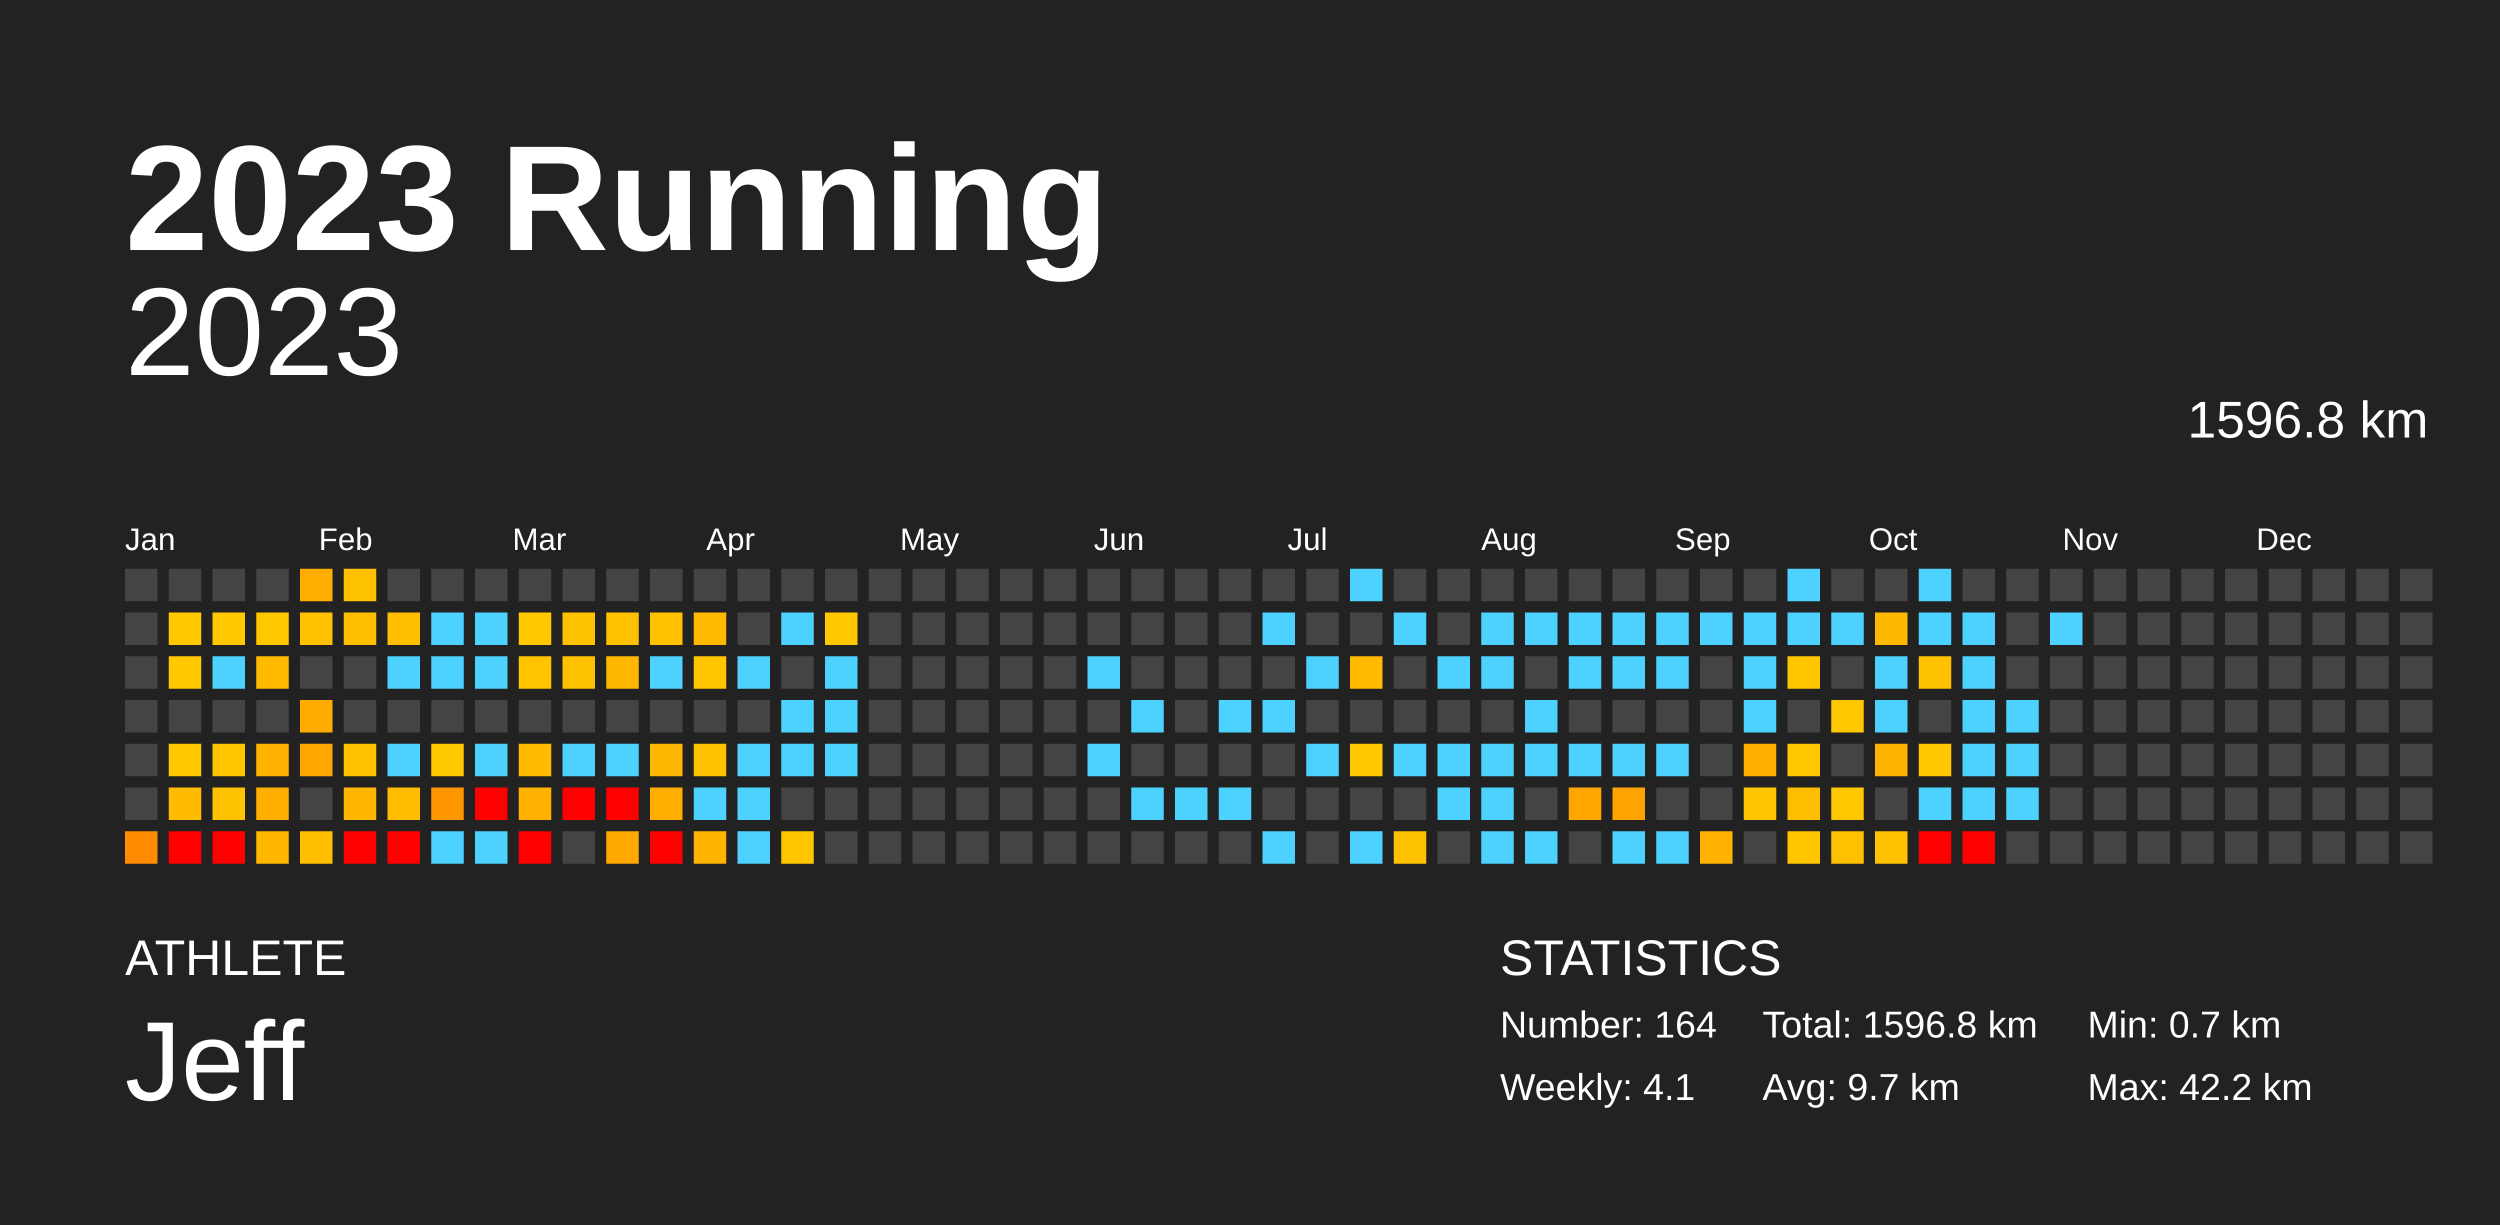
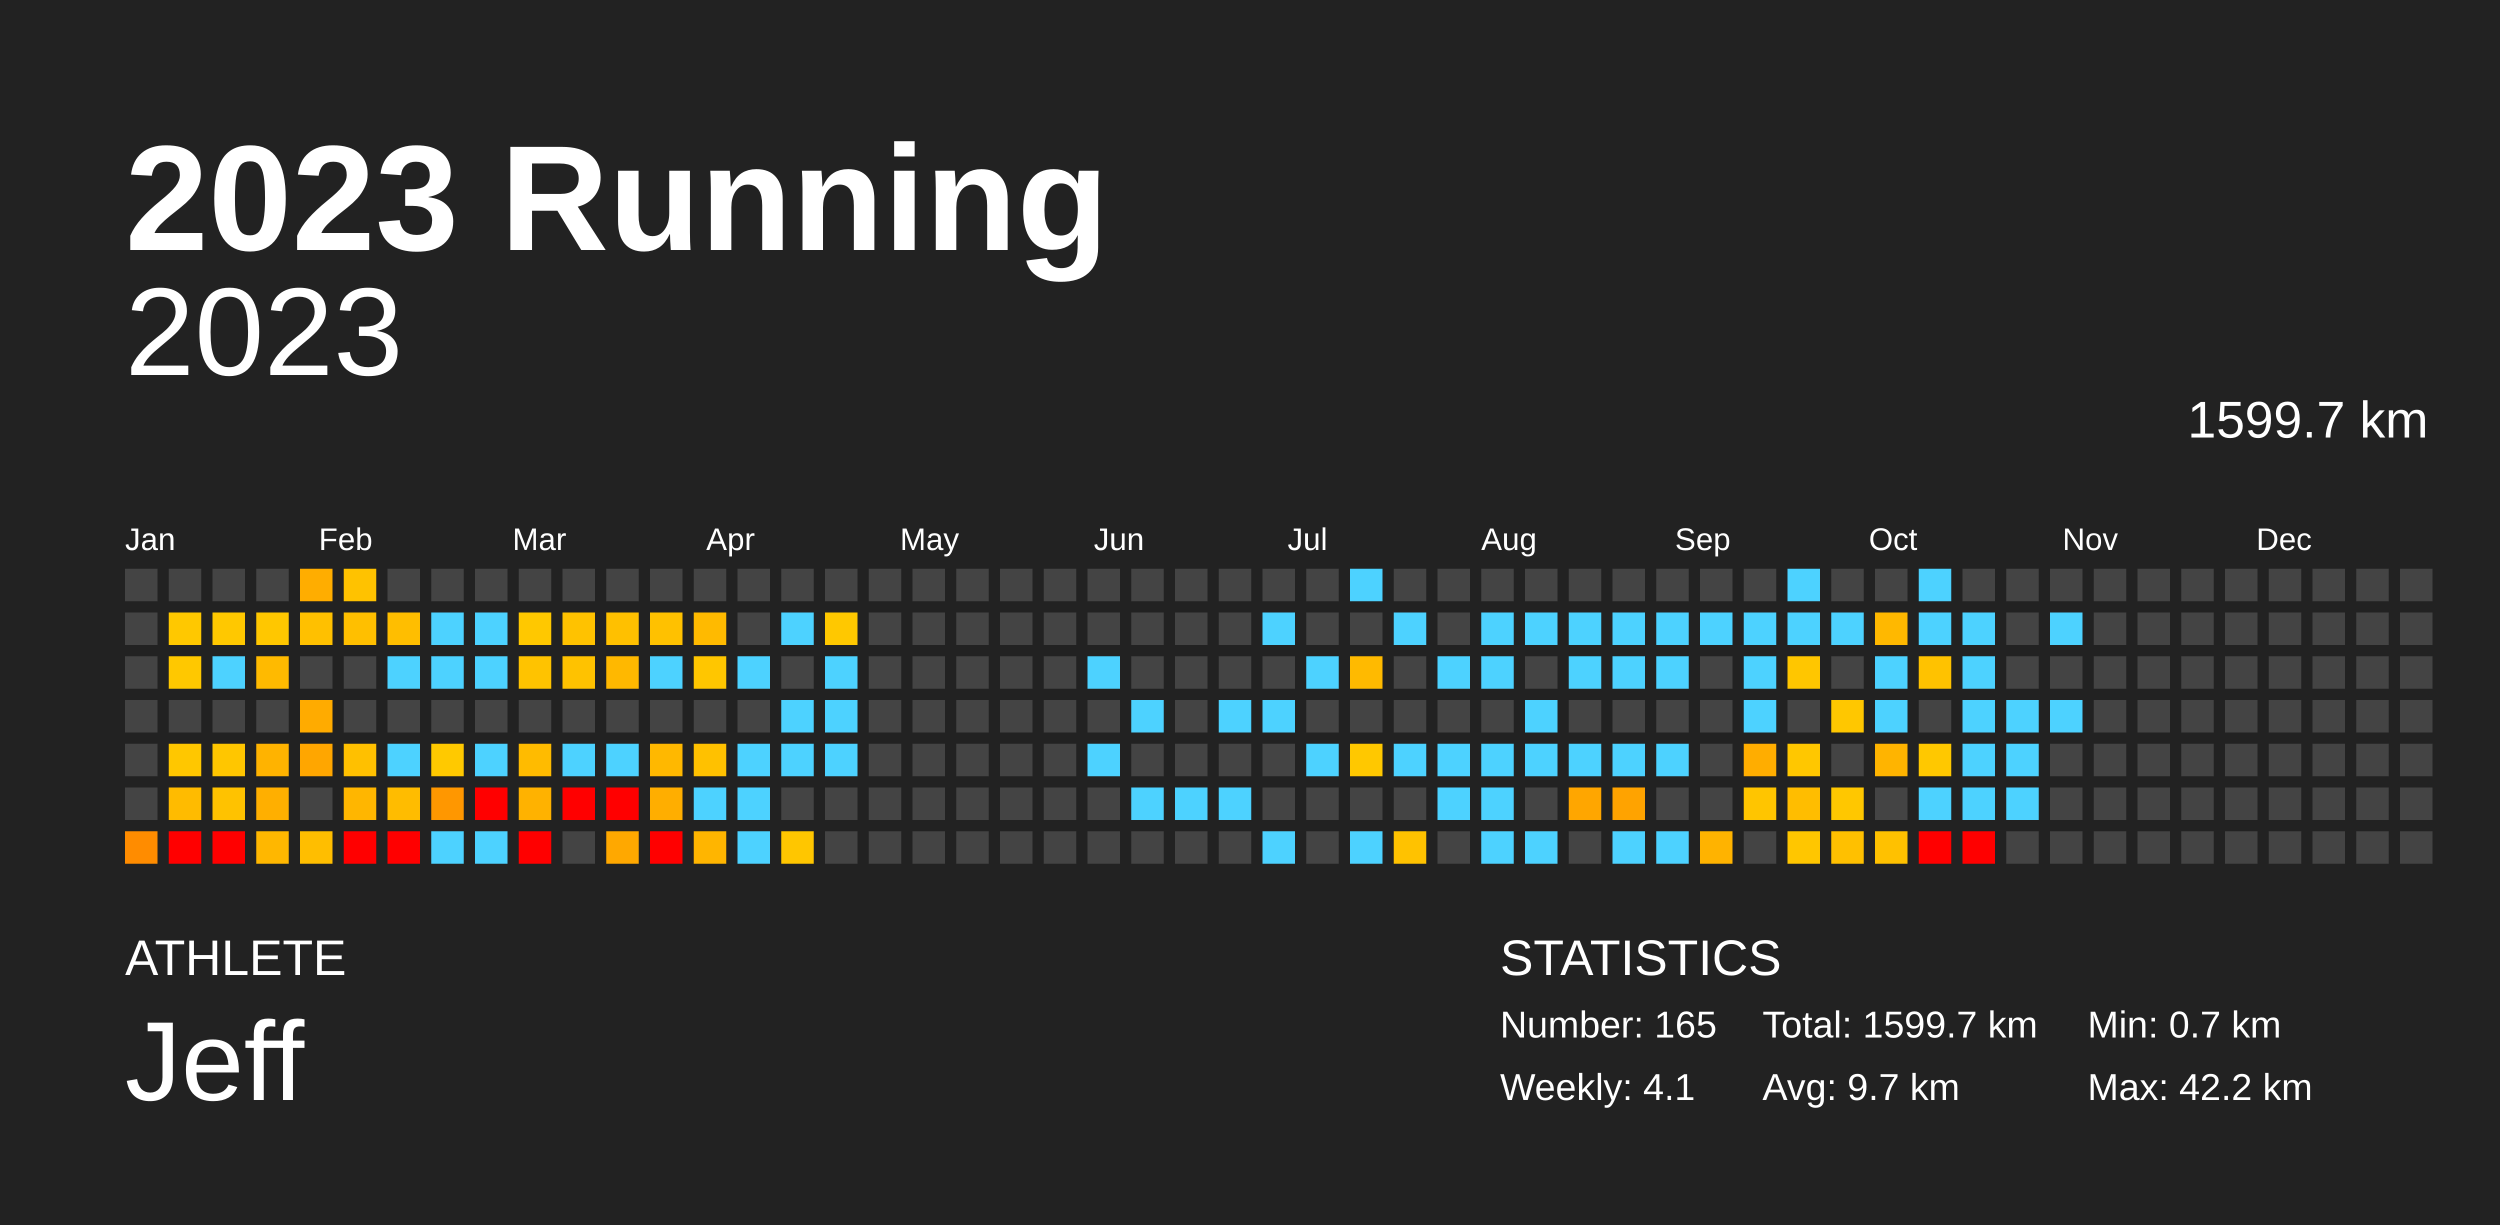
<svg xmlns="http://www.w3.org/2000/svg" baseProfile="full" height="98mm" version="1.1" viewBox="0,0,200,98" width="200mm">
  <defs />
  <rect fill="#222222" height="98" width="200" x="0" y="0" />
  <text fill="#FFFFFF" style="font-size:12px; font-family:Arial; font-weight:bold;" x="10" y="20">2023 Running</text>
  <text fill="#FFFFFF" style="font-size:4px; font-family:Arial" x="10" y="78">ATHLETE</text>
  <text fill="#FFFFFF" style="font-size:9px; font-family:Arial" x="10" y="88">Jeff</text>
  <text fill="#FFFFFF" style="font-size:4px; font-family:Arial" x="120" y="78">STATISTICS</text>
-   <text fill="#FFFFFF" style="font-size:3px; font-family:Arial" x="120" y="83">Number: 164</text>
+   <text fill="#FFFFFF" style="font-size:3px; font-family:Arial" x="120" y="83">Number: 165</text>
  <text fill="#FFFFFF" style="font-size:3px; font-family:Arial" x="120" y="88">Weekly: 4.1</text>
-   <text fill="#FFFFFF" style="font-size:3px; font-family:Arial" x="141" y="83">Total: 1596.8 km</text>
+   <text fill="#FFFFFF" style="font-size:3px; font-family:Arial" x="141" y="83">Total: 1599.7 km</text>
  <text fill="#FFFFFF" style="font-size:3px; font-family:Arial" x="141" y="88">Avg: 9.7 km</text>
  <text fill="#FFFFFF" style="font-size:3px; font-family:Arial" x="167" y="83">Min: 0.7 km</text>
  <text fill="#FFFFFF" style="font-size:3px; font-family:Arial" x="167" y="88">Max: 42.2 km</text>
  <text alignment-baseline="hanging" fill="#FFFFFF" style="font-size:10.0px; font-family:Arial;" x="10" y="30">2023</text>
-   <text alignment-baseline="hanging" fill="#FFFFFF" style="font-size:4.125px; font-family:Arial;" x="175" y="35">1596.8 km</text>
+   <text alignment-baseline="hanging" fill="#FFFFFF" style="font-size:4.125px; font-family:Arial;" x="175" y="35">1599.7 km</text>
  <text fill="#FFFFFF" style="font-size:2.5px; font-family:Arial" x="10.0" y="44">Jan</text>
  <text fill="#FFFFFF" style="font-size:2.5px; font-family:Arial" x="25.5" y="44">Feb</text>
  <text fill="#FFFFFF" style="font-size:2.5px; font-family:Arial" x="41.0" y="44">Mar</text>
  <text fill="#FFFFFF" style="font-size:2.5px; font-family:Arial" x="56.5" y="44">Apr</text>
  <text fill="#FFFFFF" style="font-size:2.5px; font-family:Arial" x="72.0" y="44">May</text>
  <text fill="#FFFFFF" style="font-size:2.5px; font-family:Arial" x="87.5" y="44">Jun</text>
  <text fill="#FFFFFF" style="font-size:2.5px; font-family:Arial" x="103.0" y="44">Jul</text>
  <text fill="#FFFFFF" style="font-size:2.5px; font-family:Arial" x="118.5" y="44">Aug</text>
  <text fill="#FFFFFF" style="font-size:2.5px; font-family:Arial" x="134.0" y="44">Sep</text>
  <text fill="#FFFFFF" style="font-size:2.5px; font-family:Arial" x="149.5" y="44">Oct</text>
  <text fill="#FFFFFF" style="font-size:2.5px; font-family:Arial" x="165.0" y="44">Nov</text>
  <text fill="#FFFFFF" style="font-size:2.5px; font-family:Arial" x="180.5" y="44">Dec</text>
  <rect fill="#444444" height="2.6" width="2.6" x="10.0" y="45.5" />
  <rect fill="#444444" height="2.6" width="2.6" x="10.0" y="49.0" />
  <rect fill="#444444" height="2.6" width="2.6" x="10.0" y="52.5" />
  <rect fill="#444444" height="2.6" width="2.6" x="10.0" y="56.0" />
  <rect fill="#444444" height="2.6" width="2.6" x="10.0" y="59.5" />
  <rect fill="#444444" height="2.6" width="2.6" x="10.0" y="63.0" />
  <rect fill="#ff8c00" height="2.6" width="2.6" x="10.0" y="66.5" />
  <rect fill="#444444" height="2.6" width="2.6" x="13.5" y="45.5" />
  <rect fill="#ffc800" height="2.6" width="2.6" x="13.5" y="49.0" />
  <rect fill="#ffc800" height="2.6" width="2.6" x="13.5" y="52.5" />
  <rect fill="#444444" height="2.6" width="2.6" x="13.5" y="56.0" />
  <rect fill="#ffc700" height="2.6" width="2.6" x="13.5" y="59.5" />
  <rect fill="#ffbb00" height="2.6" width="2.6" x="13.5" y="63.0" />
  <rect fill="red" height="2.6" width="2.6" x="13.5" y="66.5" />
  <rect fill="#444444" height="2.6" width="2.6" x="17.0" y="45.5" />
  <rect fill="#ffc800" height="2.6" width="2.6" x="17.0" y="49.0" />
  <rect fill="#4dd2ff" height="2.6" width="2.6" x="17.0" y="52.5" />
  <rect fill="#444444" height="2.6" width="2.6" x="17.0" y="56.0" />
  <rect fill="#ffc600" height="2.6" width="2.6" x="17.0" y="59.5" />
  <rect fill="#ffc200" height="2.6" width="2.6" x="17.0" y="63.0" />
  <rect fill="red" height="2.6" width="2.6" x="17.0" y="66.5" />
  <rect fill="#444444" height="2.6" width="2.6" x="20.5" y="45.5" />
  <rect fill="#ffc700" height="2.6" width="2.6" x="20.5" y="49.0" />
  <rect fill="#ffba00" height="2.6" width="2.6" x="20.5" y="52.5" />
  <rect fill="#444444" height="2.6" width="2.6" x="20.5" y="56.0" />
  <rect fill="#ffb300" height="2.6" width="2.6" x="20.5" y="59.5" />
  <rect fill="#ffaf00" height="2.6" width="2.6" x="20.5" y="63.0" />
  <rect fill="#ffb700" height="2.6" width="2.6" x="20.5" y="66.5" />
  <rect fill="#ffad00" height="2.6" width="2.6" x="24.0" y="45.5" />
  <rect fill="#ffc000" height="2.6" width="2.6" x="24.0" y="49.0" />
  <rect fill="#444444" height="2.6" width="2.6" x="24.0" y="52.5" />
  <rect fill="#ffab00" height="2.6" width="2.6" x="24.0" y="56.0" />
  <rect fill="#ffa600" height="2.6" width="2.6" x="24.0" y="59.5" />
  <rect fill="#444444" height="2.6" width="2.6" x="24.0" y="63.0" />
  <rect fill="#ffbe00" height="2.6" width="2.6" x="24.0" y="66.5" />
  <rect fill="#ffc200" height="2.6" width="2.6" x="27.5" y="45.5" />
  <rect fill="#ffbf00" height="2.6" width="2.6" x="27.5" y="49.0" />
  <rect fill="#444444" height="2.6" width="2.6" x="27.5" y="52.5" />
  <rect fill="#444444" height="2.6" width="2.6" x="27.5" y="56.0" />
  <rect fill="#ffc000" height="2.6" width="2.6" x="27.5" y="59.5" />
  <rect fill="#ffb600" height="2.6" width="2.6" x="27.5" y="63.0" />
  <rect fill="red" height="2.6" width="2.6" x="27.5" y="66.5" />
  <rect fill="#444444" height="2.6" width="2.6" x="31.0" y="45.5" />
  <rect fill="#ffbe00" height="2.6" width="2.6" x="31.0" y="49.0" />
  <rect fill="#4dd2ff" height="2.6" width="2.6" x="31.0" y="52.5" />
  <rect fill="#444444" height="2.6" width="2.6" x="31.0" y="56.0" />
  <rect fill="#4dd2ff" height="2.6" width="2.6" x="31.0" y="59.5" />
  <rect fill="#ffbc00" height="2.6" width="2.6" x="31.0" y="63.0" />
  <rect fill="red" height="2.6" width="2.6" x="31.0" y="66.5" />
  <rect fill="#444444" height="2.6" width="2.6" x="34.5" y="45.5" />
  <rect fill="#4dd2ff" height="2.6" width="2.6" x="34.5" y="49.0" />
  <rect fill="#4dd2ff" height="2.6" width="2.6" x="34.5" y="52.5" />
  <rect fill="#444444" height="2.6" width="2.6" x="34.5" y="56.0" />
  <rect fill="#ffc900" height="2.6" width="2.6" x="34.5" y="59.5" />
  <rect fill="#ff9700" height="2.6" width="2.6" x="34.5" y="63.0" />
  <rect fill="#4dd2ff" height="2.6" width="2.6" x="34.5" y="66.5" />
  <rect fill="#444444" height="2.6" width="2.6" x="38.0" y="45.5" />
  <rect fill="#4dd2ff" height="2.6" width="2.6" x="38.0" y="49.0" />
  <rect fill="#4dd2ff" height="2.6" width="2.6" x="38.0" y="52.5" />
  <rect fill="#444444" height="2.6" width="2.6" x="38.0" y="56.0" />
  <rect fill="#4dd2ff" height="2.6" width="2.6" x="38.0" y="59.5" />
  <rect fill="red" height="2.6" width="2.6" x="38.0" y="63.0" />
  <rect fill="#4dd2ff" height="2.6" width="2.6" x="38.0" y="66.5" />
  <rect fill="#444444" height="2.6" width="2.6" x="41.5" y="45.5" />
  <rect fill="#ffc800" height="2.6" width="2.6" x="41.5" y="49.0" />
  <rect fill="#ffc300" height="2.6" width="2.6" x="41.5" y="52.5" />
  <rect fill="#444444" height="2.6" width="2.6" x="41.5" y="56.0" />
  <rect fill="#ffbb00" height="2.6" width="2.6" x="41.5" y="59.5" />
  <rect fill="#ffb200" height="2.6" width="2.6" x="41.5" y="63.0" />
  <rect fill="red" height="2.6" width="2.6" x="41.5" y="66.5" />
  <rect fill="#444444" height="2.6" width="2.6" x="45.0" y="45.5" />
  <rect fill="#ffc200" height="2.6" width="2.6" x="45.0" y="49.0" />
  <rect fill="#ffc200" height="2.6" width="2.6" x="45.0" y="52.5" />
  <rect fill="#444444" height="2.6" width="2.6" x="45.0" y="56.0" />
  <rect fill="#4dd2ff" height="2.6" width="2.6" x="45.0" y="59.5" />
  <rect fill="red" height="2.6" width="2.6" x="45.0" y="63.0" />
  <rect fill="#444444" height="2.6" width="2.6" x="45.0" y="66.5" />
  <rect fill="#444444" height="2.6" width="2.6" x="48.5" y="45.5" />
  <rect fill="#ffc000" height="2.6" width="2.6" x="48.5" y="49.0" />
  <rect fill="#ffb800" height="2.6" width="2.6" x="48.5" y="52.5" />
  <rect fill="#444444" height="2.6" width="2.6" x="48.5" y="56.0" />
  <rect fill="#4dd2ff" height="2.6" width="2.6" x="48.5" y="59.5" />
  <rect fill="red" height="2.6" width="2.6" x="48.5" y="63.0" />
  <rect fill="#ffa800" height="2.6" width="2.6" x="48.5" y="66.5" />
  <rect fill="#444444" height="2.6" width="2.6" x="52.0" y="45.5" />
  <rect fill="#ffc100" height="2.6" width="2.6" x="52.0" y="49.0" />
  <rect fill="#4dd2ff" height="2.6" width="2.6" x="52.0" y="52.5" />
  <rect fill="#444444" height="2.6" width="2.6" x="52.0" y="56.0" />
  <rect fill="#ffb800" height="2.6" width="2.6" x="52.0" y="59.5" />
  <rect fill="#ffae00" height="2.6" width="2.6" x="52.0" y="63.0" />
  <rect fill="red" height="2.6" width="2.6" x="52.0" y="66.5" />
  <rect fill="#444444" height="2.6" width="2.6" x="55.5" y="45.5" />
  <rect fill="#ffba00" height="2.6" width="2.6" x="55.5" y="49.0" />
  <rect fill="#ffc600" height="2.6" width="2.6" x="55.5" y="52.5" />
  <rect fill="#444444" height="2.6" width="2.6" x="55.5" y="56.0" />
  <rect fill="#ffc100" height="2.6" width="2.6" x="55.5" y="59.5" />
  <rect fill="#4dd2ff" height="2.6" width="2.6" x="55.5" y="63.0" />
  <rect fill="#ffb500" height="2.6" width="2.6" x="55.5" y="66.5" />
  <rect fill="#444444" height="2.6" width="2.6" x="59.0" y="45.5" />
  <rect fill="#444444" height="2.6" width="2.6" x="59.0" y="49.0" />
  <rect fill="#4dd2ff" height="2.6" width="2.6" x="59.0" y="52.5" />
  <rect fill="#444444" height="2.6" width="2.6" x="59.0" y="56.0" />
  <rect fill="#4dd2ff" height="2.6" width="2.6" x="59.0" y="59.5" />
  <rect fill="#4dd2ff" height="2.6" width="2.6" x="59.0" y="63.0" />
  <rect fill="#4dd2ff" height="2.6" width="2.6" x="59.0" y="66.5" />
  <rect fill="#444444" height="2.6" width="2.6" x="62.5" y="45.5" />
  <rect fill="#4dd2ff" height="2.6" width="2.6" x="62.5" y="49.0" />
  <rect fill="#444444" height="2.6" width="2.6" x="62.5" y="52.5" />
  <rect fill="#4dd2ff" height="2.6" width="2.6" x="62.5" y="56.0" />
  <rect fill="#4dd2ff" height="2.6" width="2.6" x="62.5" y="59.5" />
  <rect fill="#444444" height="2.6" width="2.6" x="62.5" y="63.0" />
  <rect fill="#ffc600" height="2.6" width="2.6" x="62.5" y="66.5" />
  <rect fill="#444444" height="2.6" width="2.6" x="66.0" y="45.5" />
  <rect fill="#ffc800" height="2.6" width="2.6" x="66.0" y="49.0" />
  <rect fill="#4dd2ff" height="2.6" width="2.6" x="66.0" y="52.5" />
  <rect fill="#4dd2ff" height="2.6" width="2.6" x="66.0" y="56.0" />
  <rect fill="#4dd2ff" height="2.6" width="2.6" x="66.0" y="59.5" />
  <rect fill="#444444" height="2.6" width="2.6" x="66.0" y="63.0" />
  <rect fill="#444444" height="2.6" width="2.6" x="66.0" y="66.5" />
  <rect fill="#444444" height="2.6" width="2.6" x="69.5" y="45.5" />
  <rect fill="#444444" height="2.6" width="2.6" x="69.5" y="49.0" />
  <rect fill="#444444" height="2.6" width="2.6" x="69.5" y="52.5" />
  <rect fill="#444444" height="2.6" width="2.6" x="69.5" y="56.0" />
  <rect fill="#444444" height="2.6" width="2.6" x="69.5" y="59.5" />
  <rect fill="#444444" height="2.6" width="2.6" x="69.5" y="63.0" />
  <rect fill="#444444" height="2.6" width="2.6" x="69.5" y="66.5" />
  <rect fill="#444444" height="2.6" width="2.6" x="73.0" y="45.5" />
  <rect fill="#444444" height="2.6" width="2.6" x="73.0" y="49.0" />
  <rect fill="#444444" height="2.6" width="2.6" x="73.0" y="52.5" />
  <rect fill="#444444" height="2.6" width="2.6" x="73.0" y="56.0" />
  <rect fill="#444444" height="2.6" width="2.6" x="73.0" y="59.5" />
  <rect fill="#444444" height="2.6" width="2.6" x="73.0" y="63.0" />
  <rect fill="#444444" height="2.6" width="2.6" x="73.0" y="66.5" />
  <rect fill="#444444" height="2.6" width="2.6" x="76.5" y="45.5" />
  <rect fill="#444444" height="2.6" width="2.6" x="76.5" y="49.0" />
  <rect fill="#444444" height="2.6" width="2.6" x="76.5" y="52.5" />
  <rect fill="#444444" height="2.6" width="2.6" x="76.5" y="56.0" />
  <rect fill="#444444" height="2.6" width="2.6" x="76.5" y="59.5" />
  <rect fill="#444444" height="2.6" width="2.6" x="76.5" y="63.0" />
  <rect fill="#444444" height="2.6" width="2.6" x="76.5" y="66.5" />
  <rect fill="#444444" height="2.6" width="2.6" x="80.0" y="45.5" />
  <rect fill="#444444" height="2.6" width="2.6" x="80.0" y="49.0" />
  <rect fill="#444444" height="2.6" width="2.6" x="80.0" y="52.5" />
  <rect fill="#444444" height="2.6" width="2.6" x="80.0" y="56.0" />
  <rect fill="#444444" height="2.6" width="2.6" x="80.0" y="59.5" />
  <rect fill="#444444" height="2.6" width="2.6" x="80.0" y="63.0" />
  <rect fill="#444444" height="2.6" width="2.6" x="80.0" y="66.5" />
  <rect fill="#444444" height="2.6" width="2.6" x="83.5" y="45.5" />
  <rect fill="#444444" height="2.6" width="2.6" x="83.5" y="49.0" />
  <rect fill="#444444" height="2.6" width="2.6" x="83.5" y="52.5" />
  <rect fill="#444444" height="2.6" width="2.6" x="83.5" y="56.0" />
  <rect fill="#444444" height="2.6" width="2.6" x="83.5" y="59.5" />
  <rect fill="#444444" height="2.6" width="2.6" x="83.5" y="63.0" />
  <rect fill="#444444" height="2.6" width="2.6" x="83.5" y="66.5" />
  <rect fill="#444444" height="2.6" width="2.6" x="87.0" y="45.5" />
  <rect fill="#444444" height="2.6" width="2.6" x="87.0" y="49.0" />
  <rect fill="#4dd2ff" height="2.6" width="2.6" x="87.0" y="52.5" />
  <rect fill="#444444" height="2.6" width="2.6" x="87.0" y="56.0" />
  <rect fill="#4dd2ff" height="2.6" width="2.6" x="87.0" y="59.5" />
  <rect fill="#444444" height="2.6" width="2.6" x="87.0" y="63.0" />
  <rect fill="#444444" height="2.6" width="2.6" x="87.0" y="66.5" />
  <rect fill="#444444" height="2.6" width="2.6" x="90.5" y="45.5" />
  <rect fill="#444444" height="2.6" width="2.6" x="90.5" y="49.0" />
  <rect fill="#444444" height="2.6" width="2.6" x="90.5" y="52.5" />
  <rect fill="#4dd2ff" height="2.6" width="2.6" x="90.5" y="56.0" />
  <rect fill="#444444" height="2.6" width="2.6" x="90.5" y="59.5" />
  <rect fill="#4dd2ff" height="2.6" width="2.6" x="90.5" y="63.0" />
  <rect fill="#444444" height="2.6" width="2.6" x="90.5" y="66.5" />
  <rect fill="#444444" height="2.6" width="2.6" x="94.0" y="45.5" />
  <rect fill="#444444" height="2.6" width="2.6" x="94.0" y="49.0" />
  <rect fill="#444444" height="2.6" width="2.6" x="94.0" y="52.5" />
  <rect fill="#444444" height="2.6" width="2.6" x="94.0" y="56.0" />
  <rect fill="#444444" height="2.6" width="2.6" x="94.0" y="59.5" />
  <rect fill="#4dd2ff" height="2.6" width="2.6" x="94.0" y="63.0" />
  <rect fill="#444444" height="2.6" width="2.6" x="94.0" y="66.5" />
  <rect fill="#444444" height="2.6" width="2.6" x="97.5" y="45.5" />
  <rect fill="#444444" height="2.6" width="2.6" x="97.5" y="49.0" />
  <rect fill="#444444" height="2.6" width="2.6" x="97.5" y="52.5" />
  <rect fill="#4dd2ff" height="2.6" width="2.6" x="97.5" y="56.0" />
  <rect fill="#444444" height="2.6" width="2.6" x="97.5" y="59.5" />
  <rect fill="#4dd2ff" height="2.6" width="2.6" x="97.5" y="63.0" />
  <rect fill="#444444" height="2.6" width="2.6" x="97.5" y="66.5" />
  <rect fill="#444444" height="2.6" width="2.6" x="101.0" y="45.5" />
  <rect fill="#4dd2ff" height="2.6" width="2.6" x="101.0" y="49.0" />
  <rect fill="#444444" height="2.6" width="2.6" x="101.0" y="52.5" />
  <rect fill="#4dd2ff" height="2.6" width="2.6" x="101.0" y="56.0" />
  <rect fill="#444444" height="2.6" width="2.6" x="101.0" y="59.5" />
  <rect fill="#444444" height="2.6" width="2.6" x="101.0" y="63.0" />
  <rect fill="#4dd2ff" height="2.6" width="2.6" x="101.0" y="66.5" />
  <rect fill="#444444" height="2.6" width="2.6" x="104.5" y="45.5" />
  <rect fill="#444444" height="2.6" width="2.6" x="104.5" y="49.0" />
  <rect fill="#4dd2ff" height="2.6" width="2.6" x="104.5" y="52.5" />
  <rect fill="#444444" height="2.6" width="2.6" x="104.5" y="56.0" />
  <rect fill="#4dd2ff" height="2.6" width="2.6" x="104.5" y="59.5" />
  <rect fill="#444444" height="2.6" width="2.6" x="104.5" y="63.0" />
  <rect fill="#444444" height="2.6" width="2.6" x="104.5" y="66.5" />
  <rect fill="#4dd2ff" height="2.6" width="2.6" x="108.0" y="45.5" />
  <rect fill="#444444" height="2.6" width="2.6" x="108.0" y="49.0" />
  <rect fill="#ffba00" height="2.6" width="2.6" x="108.0" y="52.5" />
  <rect fill="#444444" height="2.6" width="2.6" x="108.0" y="56.0" />
  <rect fill="#ffc800" height="2.6" width="2.6" x="108.0" y="59.5" />
  <rect fill="#444444" height="2.6" width="2.6" x="108.0" y="63.0" />
  <rect fill="#4dd2ff" height="2.6" width="2.6" x="108.0" y="66.5" />
  <rect fill="#444444" height="2.6" width="2.6" x="111.5" y="45.5" />
  <rect fill="#4dd2ff" height="2.6" width="2.6" x="111.5" y="49.0" />
  <rect fill="#444444" height="2.6" width="2.6" x="111.5" y="52.5" />
  <rect fill="#444444" height="2.6" width="2.6" x="111.5" y="56.0" />
  <rect fill="#4dd2ff" height="2.6" width="2.6" x="111.5" y="59.5" />
  <rect fill="#444444" height="2.6" width="2.6" x="111.5" y="63.0" />
  <rect fill="#ffc200" height="2.6" width="2.6" x="111.5" y="66.5" />
  <rect fill="#444444" height="2.6" width="2.6" x="115.0" y="45.5" />
  <rect fill="#444444" height="2.6" width="2.6" x="115.0" y="49.0" />
  <rect fill="#4dd2ff" height="2.6" width="2.6" x="115.0" y="52.5" />
  <rect fill="#444444" height="2.6" width="2.6" x="115.0" y="56.0" />
  <rect fill="#4dd2ff" height="2.6" width="2.6" x="115.0" y="59.5" />
  <rect fill="#4dd2ff" height="2.6" width="2.6" x="115.0" y="63.0" />
  <rect fill="#444444" height="2.6" width="2.6" x="115.0" y="66.5" />
  <rect fill="#444444" height="2.6" width="2.6" x="118.5" y="45.5" />
  <rect fill="#4dd2ff" height="2.6" width="2.6" x="118.5" y="49.0" />
  <rect fill="#4dd2ff" height="2.6" width="2.6" x="118.5" y="52.5" />
  <rect fill="#444444" height="2.6" width="2.6" x="118.5" y="56.0" />
  <rect fill="#4dd2ff" height="2.6" width="2.6" x="118.5" y="59.5" />
  <rect fill="#4dd2ff" height="2.6" width="2.6" x="118.5" y="63.0" />
  <rect fill="#4dd2ff" height="2.6" width="2.6" x="118.5" y="66.5" />
  <rect fill="#444444" height="2.6" width="2.6" x="122.0" y="45.5" />
  <rect fill="#4dd2ff" height="2.6" width="2.6" x="122.0" y="49.0" />
  <rect fill="#444444" height="2.6" width="2.6" x="122.0" y="52.5" />
  <rect fill="#4dd2ff" height="2.6" width="2.6" x="122.0" y="56.0" />
  <rect fill="#4dd2ff" height="2.6" width="2.6" x="122.0" y="59.5" />
  <rect fill="#444444" height="2.6" width="2.6" x="122.0" y="63.0" />
  <rect fill="#4dd2ff" height="2.6" width="2.6" x="122.0" y="66.5" />
  <rect fill="#444444" height="2.6" width="2.6" x="125.5" y="45.5" />
  <rect fill="#4dd2ff" height="2.6" width="2.6" x="125.5" y="49.0" />
  <rect fill="#4dd2ff" height="2.6" width="2.6" x="125.5" y="52.5" />
  <rect fill="#444444" height="2.6" width="2.6" x="125.5" y="56.0" />
  <rect fill="#4dd2ff" height="2.6" width="2.6" x="125.5" y="59.5" />
  <rect fill="#ffa600" height="2.6" width="2.6" x="125.5" y="63.0" />
  <rect fill="#444444" height="2.6" width="2.6" x="125.5" y="66.5" />
  <rect fill="#444444" height="2.6" width="2.6" x="129.0" y="45.5" />
  <rect fill="#4dd2ff" height="2.6" width="2.6" x="129.0" y="49.0" />
  <rect fill="#4dd2ff" height="2.6" width="2.6" x="129.0" y="52.5" />
  <rect fill="#444444" height="2.6" width="2.6" x="129.0" y="56.0" />
  <rect fill="#4dd2ff" height="2.6" width="2.6" x="129.0" y="59.5" />
  <rect fill="#ffa300" height="2.6" width="2.6" x="129.0" y="63.0" />
  <rect fill="#4dd2ff" height="2.6" width="2.6" x="129.0" y="66.5" />
  <rect fill="#444444" height="2.6" width="2.6" x="132.5" y="45.5" />
  <rect fill="#4dd2ff" height="2.6" width="2.6" x="132.5" y="49.0" />
  <rect fill="#4dd2ff" height="2.6" width="2.6" x="132.5" y="52.5" />
  <rect fill="#444444" height="2.6" width="2.6" x="132.5" y="56.0" />
  <rect fill="#4dd2ff" height="2.6" width="2.6" x="132.5" y="59.5" />
  <rect fill="#444444" height="2.6" width="2.6" x="132.5" y="63.0" />
  <rect fill="#4dd2ff" height="2.6" width="2.6" x="132.5" y="66.5" />
  <rect fill="#444444" height="2.6" width="2.6" x="136.0" y="45.5" />
  <rect fill="#4dd2ff" height="2.6" width="2.6" x="136.0" y="49.0" />
  <rect fill="#444444" height="2.6" width="2.6" x="136.0" y="52.5" />
  <rect fill="#444444" height="2.6" width="2.6" x="136.0" y="56.0" />
  <rect fill="#444444" height="2.6" width="2.6" x="136.0" y="59.5" />
  <rect fill="#444444" height="2.6" width="2.6" x="136.0" y="63.0" />
  <rect fill="#ffb300" height="2.6" width="2.6" x="136.0" y="66.5" />
  <rect fill="#444444" height="2.6" width="2.6" x="139.5" y="45.5" />
  <rect fill="#4dd2ff" height="2.6" width="2.6" x="139.5" y="49.0" />
  <rect fill="#4dd2ff" height="2.6" width="2.6" x="139.5" y="52.5" />
  <rect fill="#4dd2ff" height="2.6" width="2.6" x="139.5" y="56.0" />
  <rect fill="#ffad00" height="2.6" width="2.6" x="139.5" y="59.5" />
  <rect fill="#ffc500" height="2.6" width="2.6" x="139.5" y="63.0" />
  <rect fill="#444444" height="2.6" width="2.6" x="139.5" y="66.5" />
  <rect fill="#4dd2ff" height="2.6" width="2.6" x="143.0" y="45.5" />
  <rect fill="#4dd2ff" height="2.6" width="2.6" x="143.0" y="49.0" />
  <rect fill="#ffc600" height="2.6" width="2.6" x="143.0" y="52.5" />
  <rect fill="#444444" height="2.6" width="2.6" x="143.0" y="56.0" />
  <rect fill="#ffc700" height="2.6" width="2.6" x="143.0" y="59.5" />
  <rect fill="#ffbd00" height="2.6" width="2.6" x="143.0" y="63.0" />
  <rect fill="#ffc600" height="2.6" width="2.6" x="143.0" y="66.5" />
  <rect fill="#444444" height="2.6" width="2.6" x="146.5" y="45.5" />
  <rect fill="#4dd2ff" height="2.6" width="2.6" x="146.5" y="49.0" />
  <rect fill="#444444" height="2.6" width="2.6" x="146.5" y="52.5" />
  <rect fill="#ffc700" height="2.6" width="2.6" x="146.5" y="56.0" />
  <rect fill="#444444" height="2.6" width="2.6" x="146.5" y="59.5" />
  <rect fill="#ffc700" height="2.6" width="2.6" x="146.5" y="63.0" />
  <rect fill="#ffc000" height="2.6" width="2.6" x="146.5" y="66.5" />
  <rect fill="#444444" height="2.6" width="2.6" x="150.0" y="45.5" />
  <rect fill="#ffb800" height="2.6" width="2.6" x="150.0" y="49.0" />
  <rect fill="#4dd2ff" height="2.6" width="2.6" x="150.0" y="52.5" />
  <rect fill="#4dd2ff" height="2.6" width="2.6" x="150.0" y="56.0" />
  <rect fill="#ffb400" height="2.6" width="2.6" x="150.0" y="59.5" />
  <rect fill="#444444" height="2.6" width="2.6" x="150.0" y="63.0" />
  <rect fill="#ffc100" height="2.6" width="2.6" x="150.0" y="66.5" />
  <rect fill="#4dd2ff" height="2.6" width="2.6" x="153.5" y="45.5" />
  <rect fill="#4dd2ff" height="2.6" width="2.6" x="153.5" y="49.0" />
  <rect fill="#ffc200" height="2.6" width="2.6" x="153.5" y="52.5" />
  <rect fill="#444444" height="2.6" width="2.6" x="153.5" y="56.0" />
  <rect fill="#ffc800" height="2.6" width="2.6" x="153.5" y="59.5" />
  <rect fill="#4dd2ff" height="2.6" width="2.6" x="153.5" y="63.0" />
  <rect fill="red" height="2.6" width="2.6" x="153.5" y="66.5" />
  <rect fill="#444444" height="2.6" width="2.6" x="157.0" y="45.5" />
  <rect fill="#4dd2ff" height="2.6" width="2.6" x="157.0" y="49.0" />
  <rect fill="#4dd2ff" height="2.6" width="2.6" x="157.0" y="52.5" />
  <rect fill="#4dd2ff" height="2.6" width="2.6" x="157.0" y="56.0" />
  <rect fill="#4dd2ff" height="2.6" width="2.6" x="157.0" y="59.5" />
  <rect fill="#4dd2ff" height="2.6" width="2.6" x="157.0" y="63.0" />
  <rect fill="red" height="2.6" width="2.6" x="157.0" y="66.5" />
  <rect fill="#444444" height="2.6" width="2.6" x="160.5" y="45.5" />
  <rect fill="#444444" height="2.6" width="2.6" x="160.5" y="49.0" />
  <rect fill="#444444" height="2.6" width="2.6" x="160.5" y="52.5" />
  <rect fill="#4dd2ff" height="2.6" width="2.6" x="160.5" y="56.0" />
  <rect fill="#4dd2ff" height="2.6" width="2.6" x="160.5" y="59.5" />
  <rect fill="#4dd2ff" height="2.6" width="2.6" x="160.5" y="63.0" />
  <rect fill="#444444" height="2.6" width="2.6" x="160.5" y="66.5" />
  <rect fill="#444444" height="2.6" width="2.6" x="164.0" y="45.5" />
  <rect fill="#4dd2ff" height="2.6" width="2.6" x="164.0" y="49.0" />
  <rect fill="#444444" height="2.6" width="2.6" x="164.0" y="52.5" />
-   <rect fill="#444444" height="2.6" width="2.6" x="164.0" y="56.0" />
+   <rect fill="#4dd2ff" height="2.6" width="2.6" x="164.0" y="56.0" />
  <rect fill="#444444" height="2.6" width="2.6" x="164.0" y="59.5" />
  <rect fill="#444444" height="2.6" width="2.6" x="164.0" y="63.0" />
  <rect fill="#444444" height="2.6" width="2.6" x="164.0" y="66.5" />
  <rect fill="#444444" height="2.6" width="2.6" x="167.5" y="45.5" />
  <rect fill="#444444" height="2.6" width="2.6" x="167.5" y="49.0" />
  <rect fill="#444444" height="2.6" width="2.6" x="167.5" y="52.5" />
  <rect fill="#444444" height="2.6" width="2.6" x="167.5" y="56.0" />
  <rect fill="#444444" height="2.6" width="2.6" x="167.5" y="59.5" />
  <rect fill="#444444" height="2.6" width="2.6" x="167.5" y="63.0" />
  <rect fill="#444444" height="2.6" width="2.6" x="167.5" y="66.5" />
  <rect fill="#444444" height="2.6" width="2.6" x="171.0" y="45.5" />
  <rect fill="#444444" height="2.6" width="2.6" x="171.0" y="49.0" />
  <rect fill="#444444" height="2.6" width="2.6" x="171.0" y="52.5" />
  <rect fill="#444444" height="2.6" width="2.6" x="171.0" y="56.0" />
  <rect fill="#444444" height="2.6" width="2.6" x="171.0" y="59.5" />
  <rect fill="#444444" height="2.6" width="2.6" x="171.0" y="63.0" />
  <rect fill="#444444" height="2.6" width="2.6" x="171.0" y="66.5" />
  <rect fill="#444444" height="2.6" width="2.6" x="174.5" y="45.5" />
  <rect fill="#444444" height="2.6" width="2.6" x="174.5" y="49.0" />
  <rect fill="#444444" height="2.6" width="2.6" x="174.5" y="52.5" />
  <rect fill="#444444" height="2.6" width="2.6" x="174.5" y="56.0" />
  <rect fill="#444444" height="2.6" width="2.6" x="174.5" y="59.5" />
  <rect fill="#444444" height="2.6" width="2.6" x="174.5" y="63.0" />
  <rect fill="#444444" height="2.6" width="2.6" x="174.5" y="66.5" />
  <rect fill="#444444" height="2.6" width="2.6" x="178.0" y="45.5" />
  <rect fill="#444444" height="2.6" width="2.6" x="178.0" y="49.0" />
  <rect fill="#444444" height="2.6" width="2.6" x="178.0" y="52.5" />
  <rect fill="#444444" height="2.6" width="2.6" x="178.0" y="56.0" />
  <rect fill="#444444" height="2.6" width="2.6" x="178.0" y="59.5" />
  <rect fill="#444444" height="2.6" width="2.6" x="178.0" y="63.0" />
  <rect fill="#444444" height="2.6" width="2.6" x="178.0" y="66.5" />
  <rect fill="#444444" height="2.6" width="2.6" x="181.5" y="45.5" />
  <rect fill="#444444" height="2.6" width="2.6" x="181.5" y="49.0" />
  <rect fill="#444444" height="2.6" width="2.6" x="181.5" y="52.5" />
  <rect fill="#444444" height="2.6" width="2.6" x="181.5" y="56.0" />
  <rect fill="#444444" height="2.6" width="2.6" x="181.5" y="59.5" />
  <rect fill="#444444" height="2.6" width="2.6" x="181.5" y="63.0" />
  <rect fill="#444444" height="2.6" width="2.6" x="181.5" y="66.5" />
  <rect fill="#444444" height="2.6" width="2.6" x="185.0" y="45.5" />
  <rect fill="#444444" height="2.6" width="2.6" x="185.0" y="49.0" />
  <rect fill="#444444" height="2.6" width="2.6" x="185.0" y="52.5" />
  <rect fill="#444444" height="2.6" width="2.6" x="185.0" y="56.0" />
  <rect fill="#444444" height="2.6" width="2.6" x="185.0" y="59.5" />
  <rect fill="#444444" height="2.6" width="2.6" x="185.0" y="63.0" />
  <rect fill="#444444" height="2.6" width="2.6" x="185.0" y="66.5" />
  <rect fill="#444444" height="2.6" width="2.6" x="188.5" y="45.5" />
  <rect fill="#444444" height="2.6" width="2.6" x="188.5" y="49.0" />
  <rect fill="#444444" height="2.6" width="2.6" x="188.5" y="52.5" />
  <rect fill="#444444" height="2.6" width="2.6" x="188.5" y="56.0" />
  <rect fill="#444444" height="2.6" width="2.6" x="188.5" y="59.5" />
  <rect fill="#444444" height="2.6" width="2.6" x="188.5" y="63.0" />
  <rect fill="#444444" height="2.6" width="2.6" x="188.5" y="66.5" />
  <rect fill="#444444" height="2.6" width="2.6" x="192.0" y="45.5" />
  <rect fill="#444444" height="2.6" width="2.6" x="192.0" y="49.0" />
  <rect fill="#444444" height="2.6" width="2.6" x="192.0" y="52.5" />
  <rect fill="#444444" height="2.6" width="2.6" x="192.0" y="56.0" />
  <rect fill="#444444" height="2.6" width="2.6" x="192.0" y="59.5" />
  <rect fill="#444444" height="2.6" width="2.6" x="192.0" y="63.0" />
  <rect fill="#444444" height="2.6" width="2.6" x="192.0" y="66.5" />
</svg>
